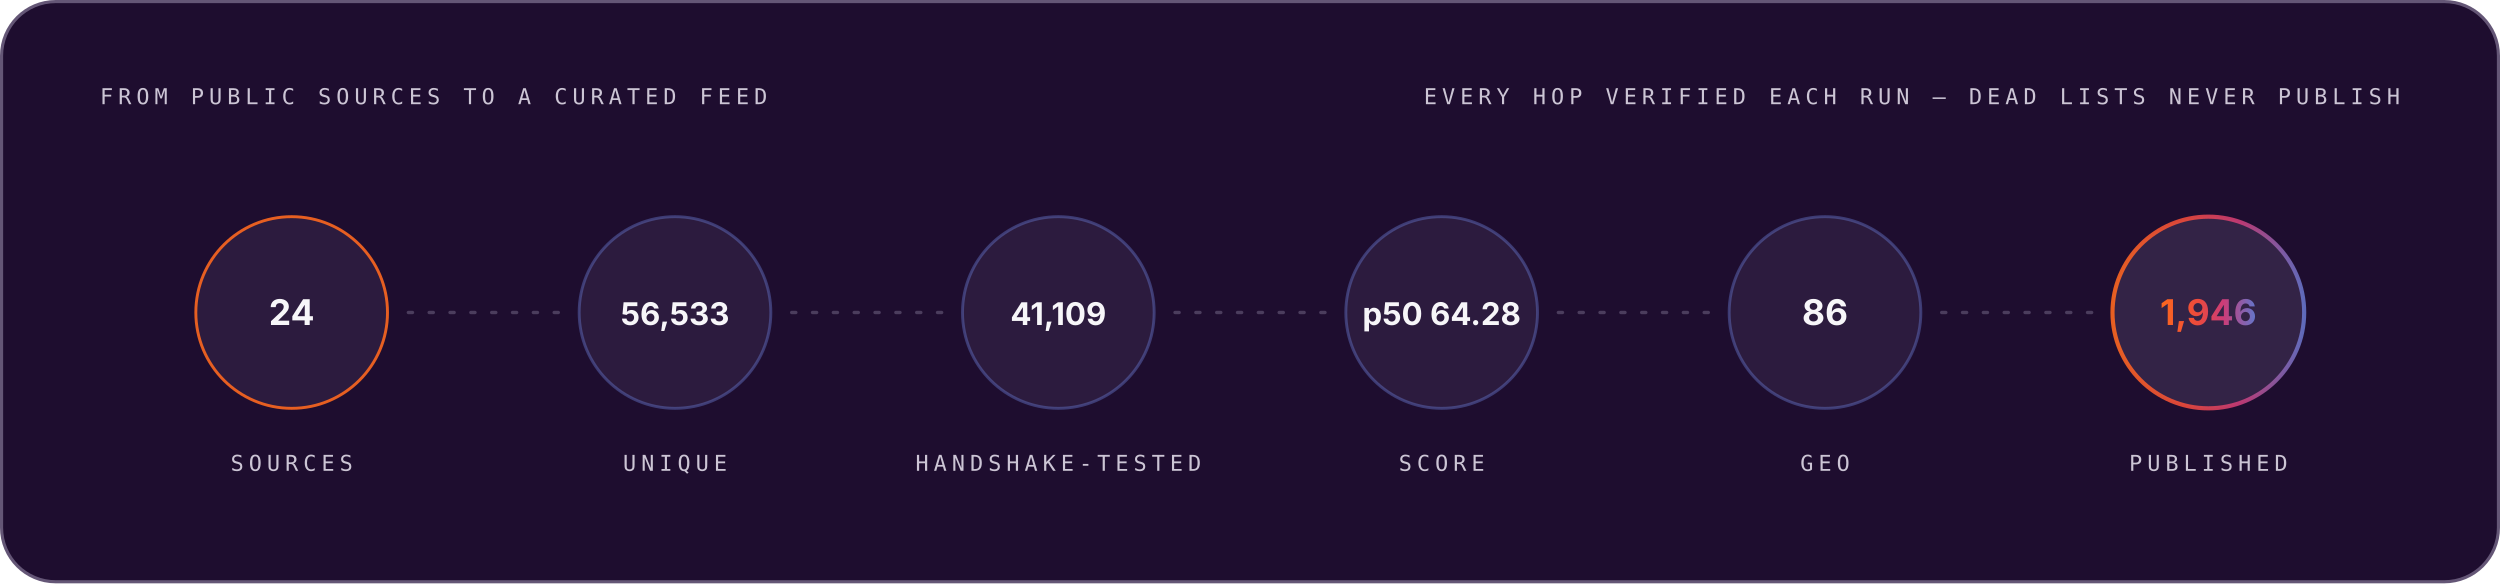
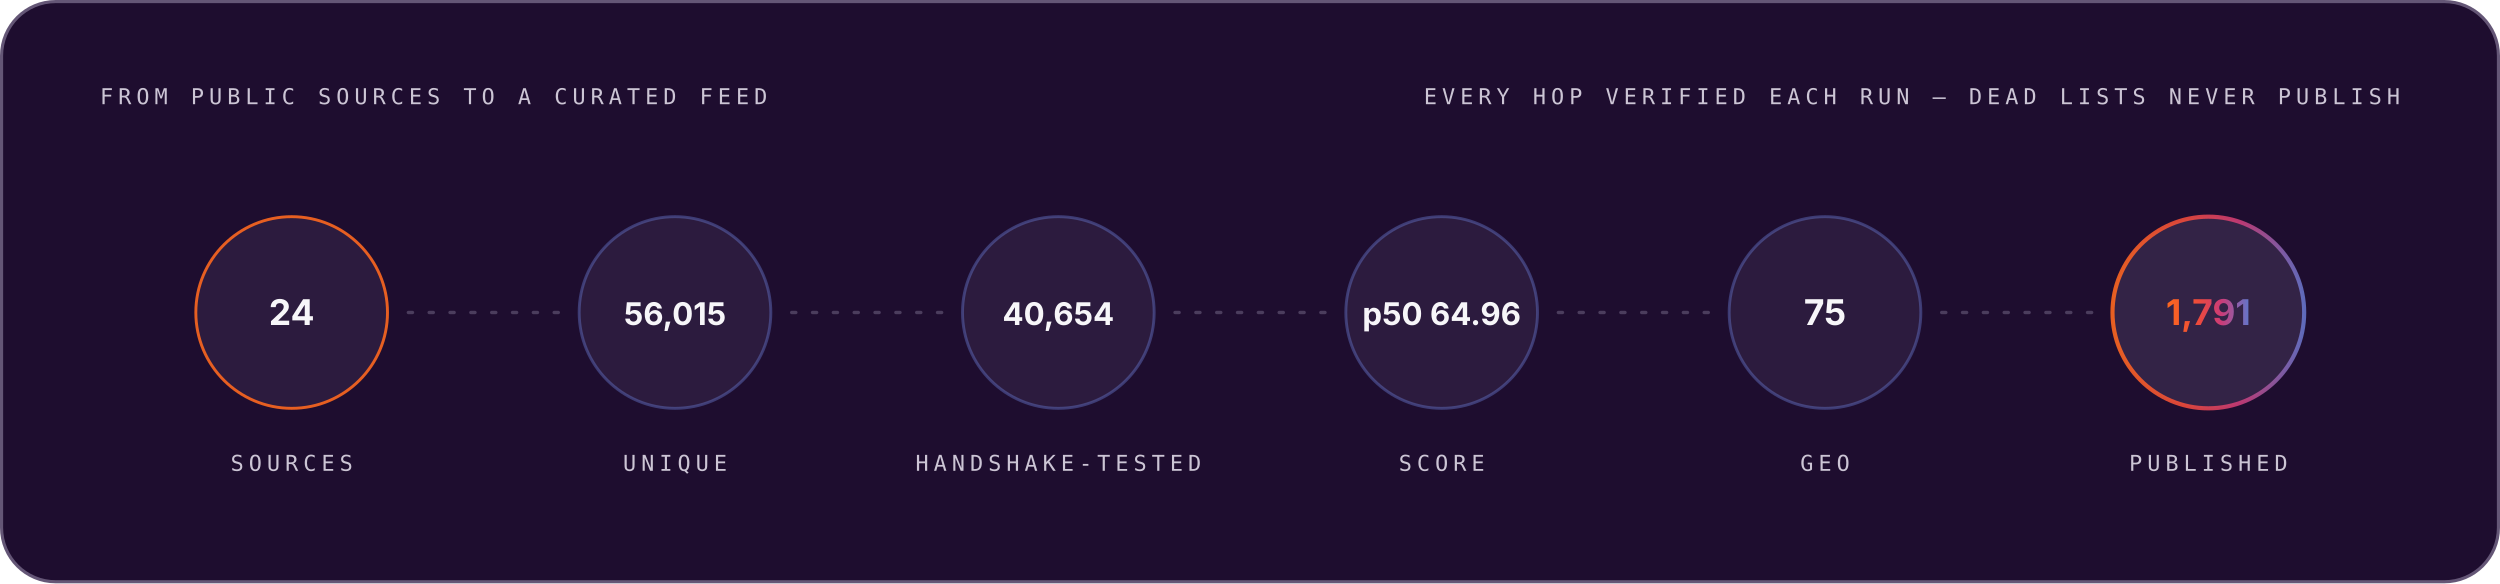
<svg xmlns="http://www.w3.org/2000/svg" width="1200" height="280" viewBox="0 0 1200 280" role="img" font-family="Space Grotesk, Inter, system-ui, -apple-system, Segoe UI, sans-serif">
  <style>.m-fade{animation:vf .7s ease-out both}.m-grow{transform-box:fill-box;transform-origin:left center;animation:vg .9s cubic-bezier(.2,.7,.2,1) both}.m-dash{animation:vm 26s linear infinite}.m-beat{animation:vb 2.6s ease-in-out infinite;transform-box:fill-box;transform-origin:center}@keyframes vf{from{opacity:0}to{opacity:1}}@keyframes vg{from{transform:scaleX(0)}to{transform:scaleX(1)}}@keyframes vm{to{stroke-dashoffset:-320}}@keyframes vb{0%,86%,100%{transform:scale(1)}90%{transform:scale(1.05)}95%{transform:scale(1.01)}}@media (prefers-reduced-motion:reduce){.m-fade,.m-grow,.m-dash,.m-beat{animation:none}}</style>
  <linearGradient id="brand-dark" x1="0" y1="0" x2="1" y2="0">
    <stop offset="0" stop-color="#FC671F" />
    <stop offset="0.38" stop-color="#ED4A3B" />
    <stop offset="0.66" stop-color="#CC3C77" />
    <stop offset="1" stop-color="#6574C9" />
  </linearGradient>
  <rect x="0.75" y="0.75" width="1198.5" height="278.5" rx="26" fill="#1E0D2F" stroke="#645676" stroke-width="1.5" />
  <g class="m-fade" style="animation-delay:0.00s">
    <text x="48" y="50" font-size="10.5" font-weight="500" font-family="IBM Plex Mono, ui-monospace, SFMono-Regular, Menlo, monospace" letter-spacing="2.4" fill="#CCC5D5">FROM PUBLIC SOURCES TO A CURATED FEED</text>
    <text x="1152" y="50" font-size="10.5" font-weight="500" font-family="IBM Plex Mono, ui-monospace, SFMono-Regular, Menlo, monospace" letter-spacing="2.4" text-anchor="end" fill="#CCC5D5">EVERY HOP VERIFIED EACH RUN — DEAD LISTS NEVER PUBLISH</text>
  </g>
  <g class="m-fade" style="animation-delay:0.10s">
    <circle cx="140.0" cy="150" r="46" fill="#4F3F62" fill-opacity="0.3" stroke="#FC671F" stroke-opacity="0.9" stroke-width="1.4" />
    <text x="140.0" y="156" font-size="17" font-weight="700" font-family="Space Grotesk, Inter, system-ui, -apple-system, Segoe UI, sans-serif" text-anchor="middle" fill="#F7F6F9">24</text>
    <text x="140.0" y="226" font-size="10.5" font-weight="500" font-family="IBM Plex Mono, ui-monospace, SFMono-Regular, Menlo, monospace" letter-spacing="2.4" text-anchor="middle" fill="#CCC5D5">SOURCES</text>
  </g>
  <line x1="196.0" y1="150" x2="268.0" y2="150" stroke="#645676" stroke-opacity="0.65" stroke-width="1.6" stroke-linecap="round" stroke-dasharray="2 8" class="m-dash" />
  <g class="m-fade" style="animation-delay:0.22s">
    <circle cx="324.0" cy="150" r="46" fill="#4F3F62" fill-opacity="0.3" stroke="#6574C9" stroke-opacity="0.45" stroke-width="1.4" />
-     <text x="324.0" y="156" font-size="15" font-weight="700" font-family="Space Grotesk, Inter, system-ui, -apple-system, Segoe UI, sans-serif" text-anchor="middle" fill="#F7F6F9">56,533</text>
+     <text x="324.0" y="156" font-size="15" font-weight="700" font-family="Space Grotesk, Inter, system-ui, -apple-system, Segoe UI, sans-serif" text-anchor="middle" fill="#F7F6F9">56,015</text>
    <text x="324.0" y="226" font-size="10.5" font-weight="500" font-family="IBM Plex Mono, ui-monospace, SFMono-Regular, Menlo, monospace" letter-spacing="2.4" text-anchor="middle" fill="#CCC5D5">UNIQUE</text>
  </g>
  <line x1="380.0" y1="150" x2="452.0" y2="150" stroke="#645676" stroke-opacity="0.65" stroke-width="1.6" stroke-linecap="round" stroke-dasharray="2 8" class="m-dash" />
  <g class="m-fade" style="animation-delay:0.34s">
    <circle cx="508.0" cy="150" r="46" fill="#4F3F62" fill-opacity="0.3" stroke="#6574C9" stroke-opacity="0.45" stroke-width="1.4" />
-     <text x="508.0" y="156" font-size="15" font-weight="700" font-family="Space Grotesk, Inter, system-ui, -apple-system, Segoe UI, sans-serif" text-anchor="middle" fill="#F7F6F9">41,109</text>
+     <text x="508.0" y="156" font-size="15" font-weight="700" font-family="Space Grotesk, Inter, system-ui, -apple-system, Segoe UI, sans-serif" text-anchor="middle" fill="#F7F6F9">40,654</text>
    <text x="508.0" y="226" font-size="10.5" font-weight="500" font-family="IBM Plex Mono, ui-monospace, SFMono-Regular, Menlo, monospace" letter-spacing="2.4" text-anchor="middle" fill="#CCC5D5">HANDSHAKE-TESTED</text>
  </g>
  <line x1="564.0" y1="150" x2="636.0" y2="150" stroke="#645676" stroke-opacity="0.65" stroke-width="1.6" stroke-linecap="round" stroke-dasharray="2 8" class="m-dash" />
  <g class="m-fade" style="animation-delay:0.46s">
    <circle cx="692.0" cy="150" r="46" fill="#4F3F62" fill-opacity="0.3" stroke="#6574C9" stroke-opacity="0.45" stroke-width="1.4" />
-     <text x="692.0" y="156" font-size="15" font-weight="700" font-family="Space Grotesk, Inter, system-ui, -apple-system, Segoe UI, sans-serif" text-anchor="middle" fill="#F7F6F9">p50 64.28</text>
+     <text x="692.0" y="156" font-size="15" font-weight="700" font-family="Space Grotesk, Inter, system-ui, -apple-system, Segoe UI, sans-serif" text-anchor="middle" fill="#F7F6F9">p50 64.96</text>
    <text x="692.0" y="226" font-size="10.5" font-weight="500" font-family="IBM Plex Mono, ui-monospace, SFMono-Regular, Menlo, monospace" letter-spacing="2.4" text-anchor="middle" fill="#CCC5D5">SCORE</text>
  </g>
  <line x1="748.0" y1="150" x2="820.0" y2="150" stroke="#645676" stroke-opacity="0.65" stroke-width="1.6" stroke-linecap="round" stroke-dasharray="2 8" class="m-dash" />
  <g class="m-fade" style="animation-delay:0.58s">
    <circle cx="876.0" cy="150" r="46" fill="#4F3F62" fill-opacity="0.3" stroke="#6574C9" stroke-opacity="0.45" stroke-width="1.4" />
-     <text x="876.0" y="156" font-size="17" font-weight="700" font-family="Space Grotesk, Inter, system-ui, -apple-system, Segoe UI, sans-serif" text-anchor="middle" fill="#F7F6F9">86</text>
+     <text x="876.0" y="156" font-size="17" font-weight="700" font-family="Space Grotesk, Inter, system-ui, -apple-system, Segoe UI, sans-serif" text-anchor="middle" fill="#F7F6F9">75</text>
    <text x="876.0" y="226" font-size="10.5" font-weight="500" font-family="IBM Plex Mono, ui-monospace, SFMono-Regular, Menlo, monospace" letter-spacing="2.4" text-anchor="middle" fill="#CCC5D5">GEO</text>
  </g>
  <line x1="932.0" y1="150" x2="1004.0" y2="150" stroke="#645676" stroke-opacity="0.65" stroke-width="1.6" stroke-linecap="round" stroke-dasharray="2 8" class="m-dash" />
  <g class="m-fade" style="animation-delay:0.70s">
    <circle cx="1060.0" cy="150" r="46" fill="#4F3F62" fill-opacity="0.45" stroke="url(#brand-dark)" stroke-opacity="0.9" stroke-width="2" />
-     <text x="1060.0" y="156" font-size="17" font-weight="700" font-family="Space Grotesk, Inter, system-ui, -apple-system, Segoe UI, sans-serif" text-anchor="middle" fill="url(#brand-dark)">1,946</text>
+     <text x="1060.0" y="156" font-size="17" font-weight="700" font-family="Space Grotesk, Inter, system-ui, -apple-system, Segoe UI, sans-serif" text-anchor="middle" fill="url(#brand-dark)">1,791</text>
    <text x="1060.0" y="226" font-size="10.5" font-weight="500" font-family="IBM Plex Mono, ui-monospace, SFMono-Regular, Menlo, monospace" letter-spacing="2.4" text-anchor="middle" fill="#CCC5D5">PUBLISHED</text>
  </g>
</svg>
